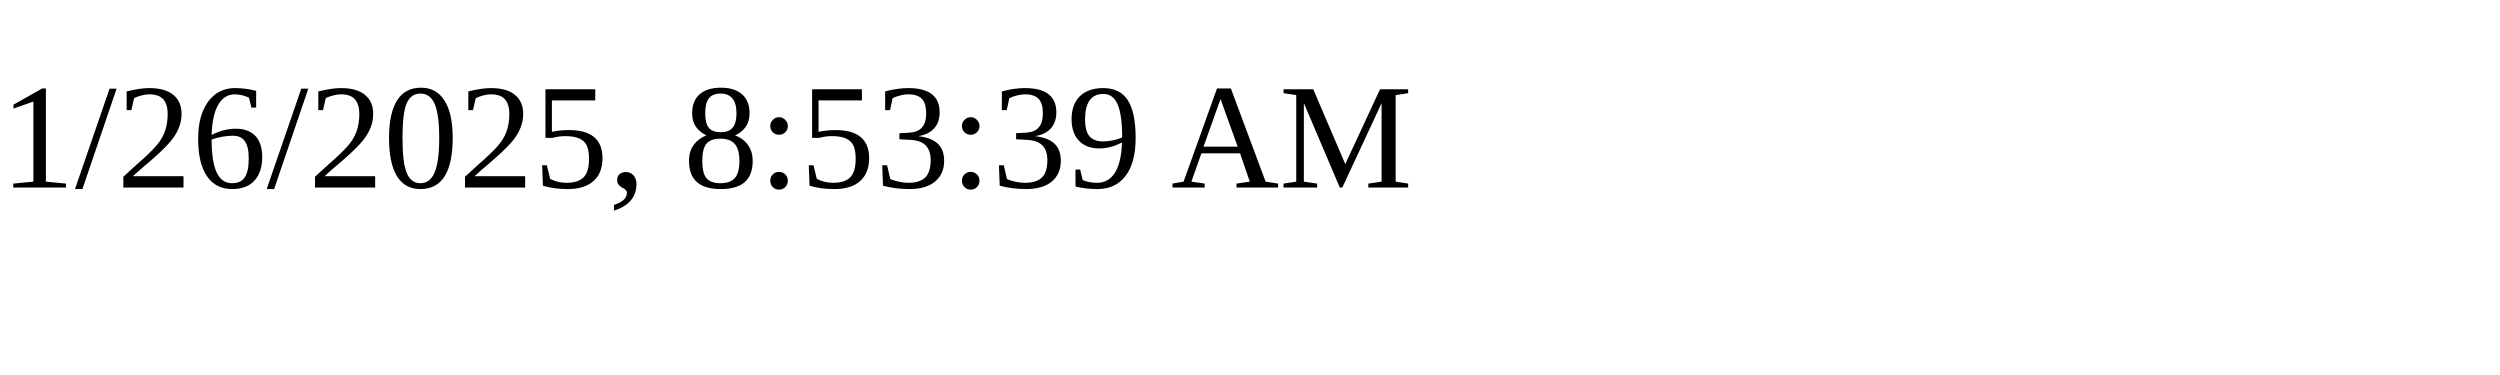
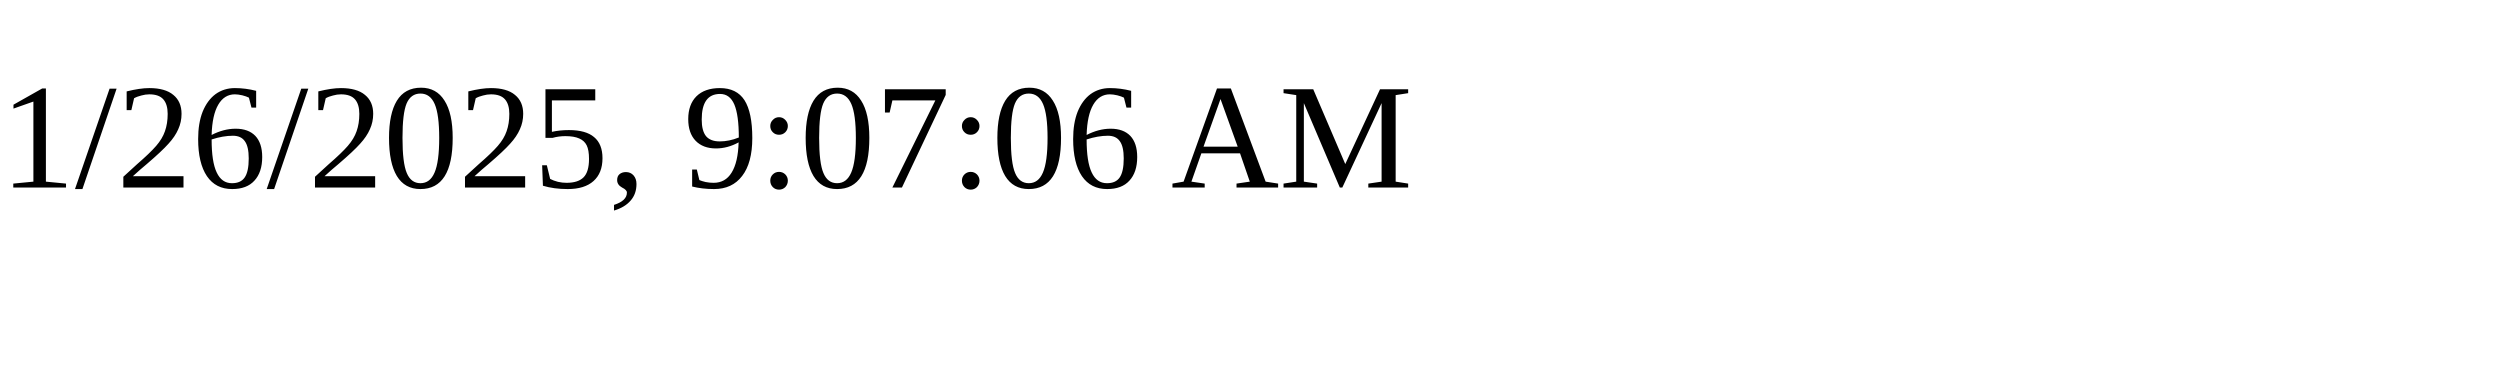
<svg xmlns="http://www.w3.org/2000/svg" height="30" width="200">
-   <text x="0" y="15">1/26/2025, 8:53:39 AM</text>
+   <text x="0" y="15">1/26/2025, 9:07:06 AM</text>
</svg>
